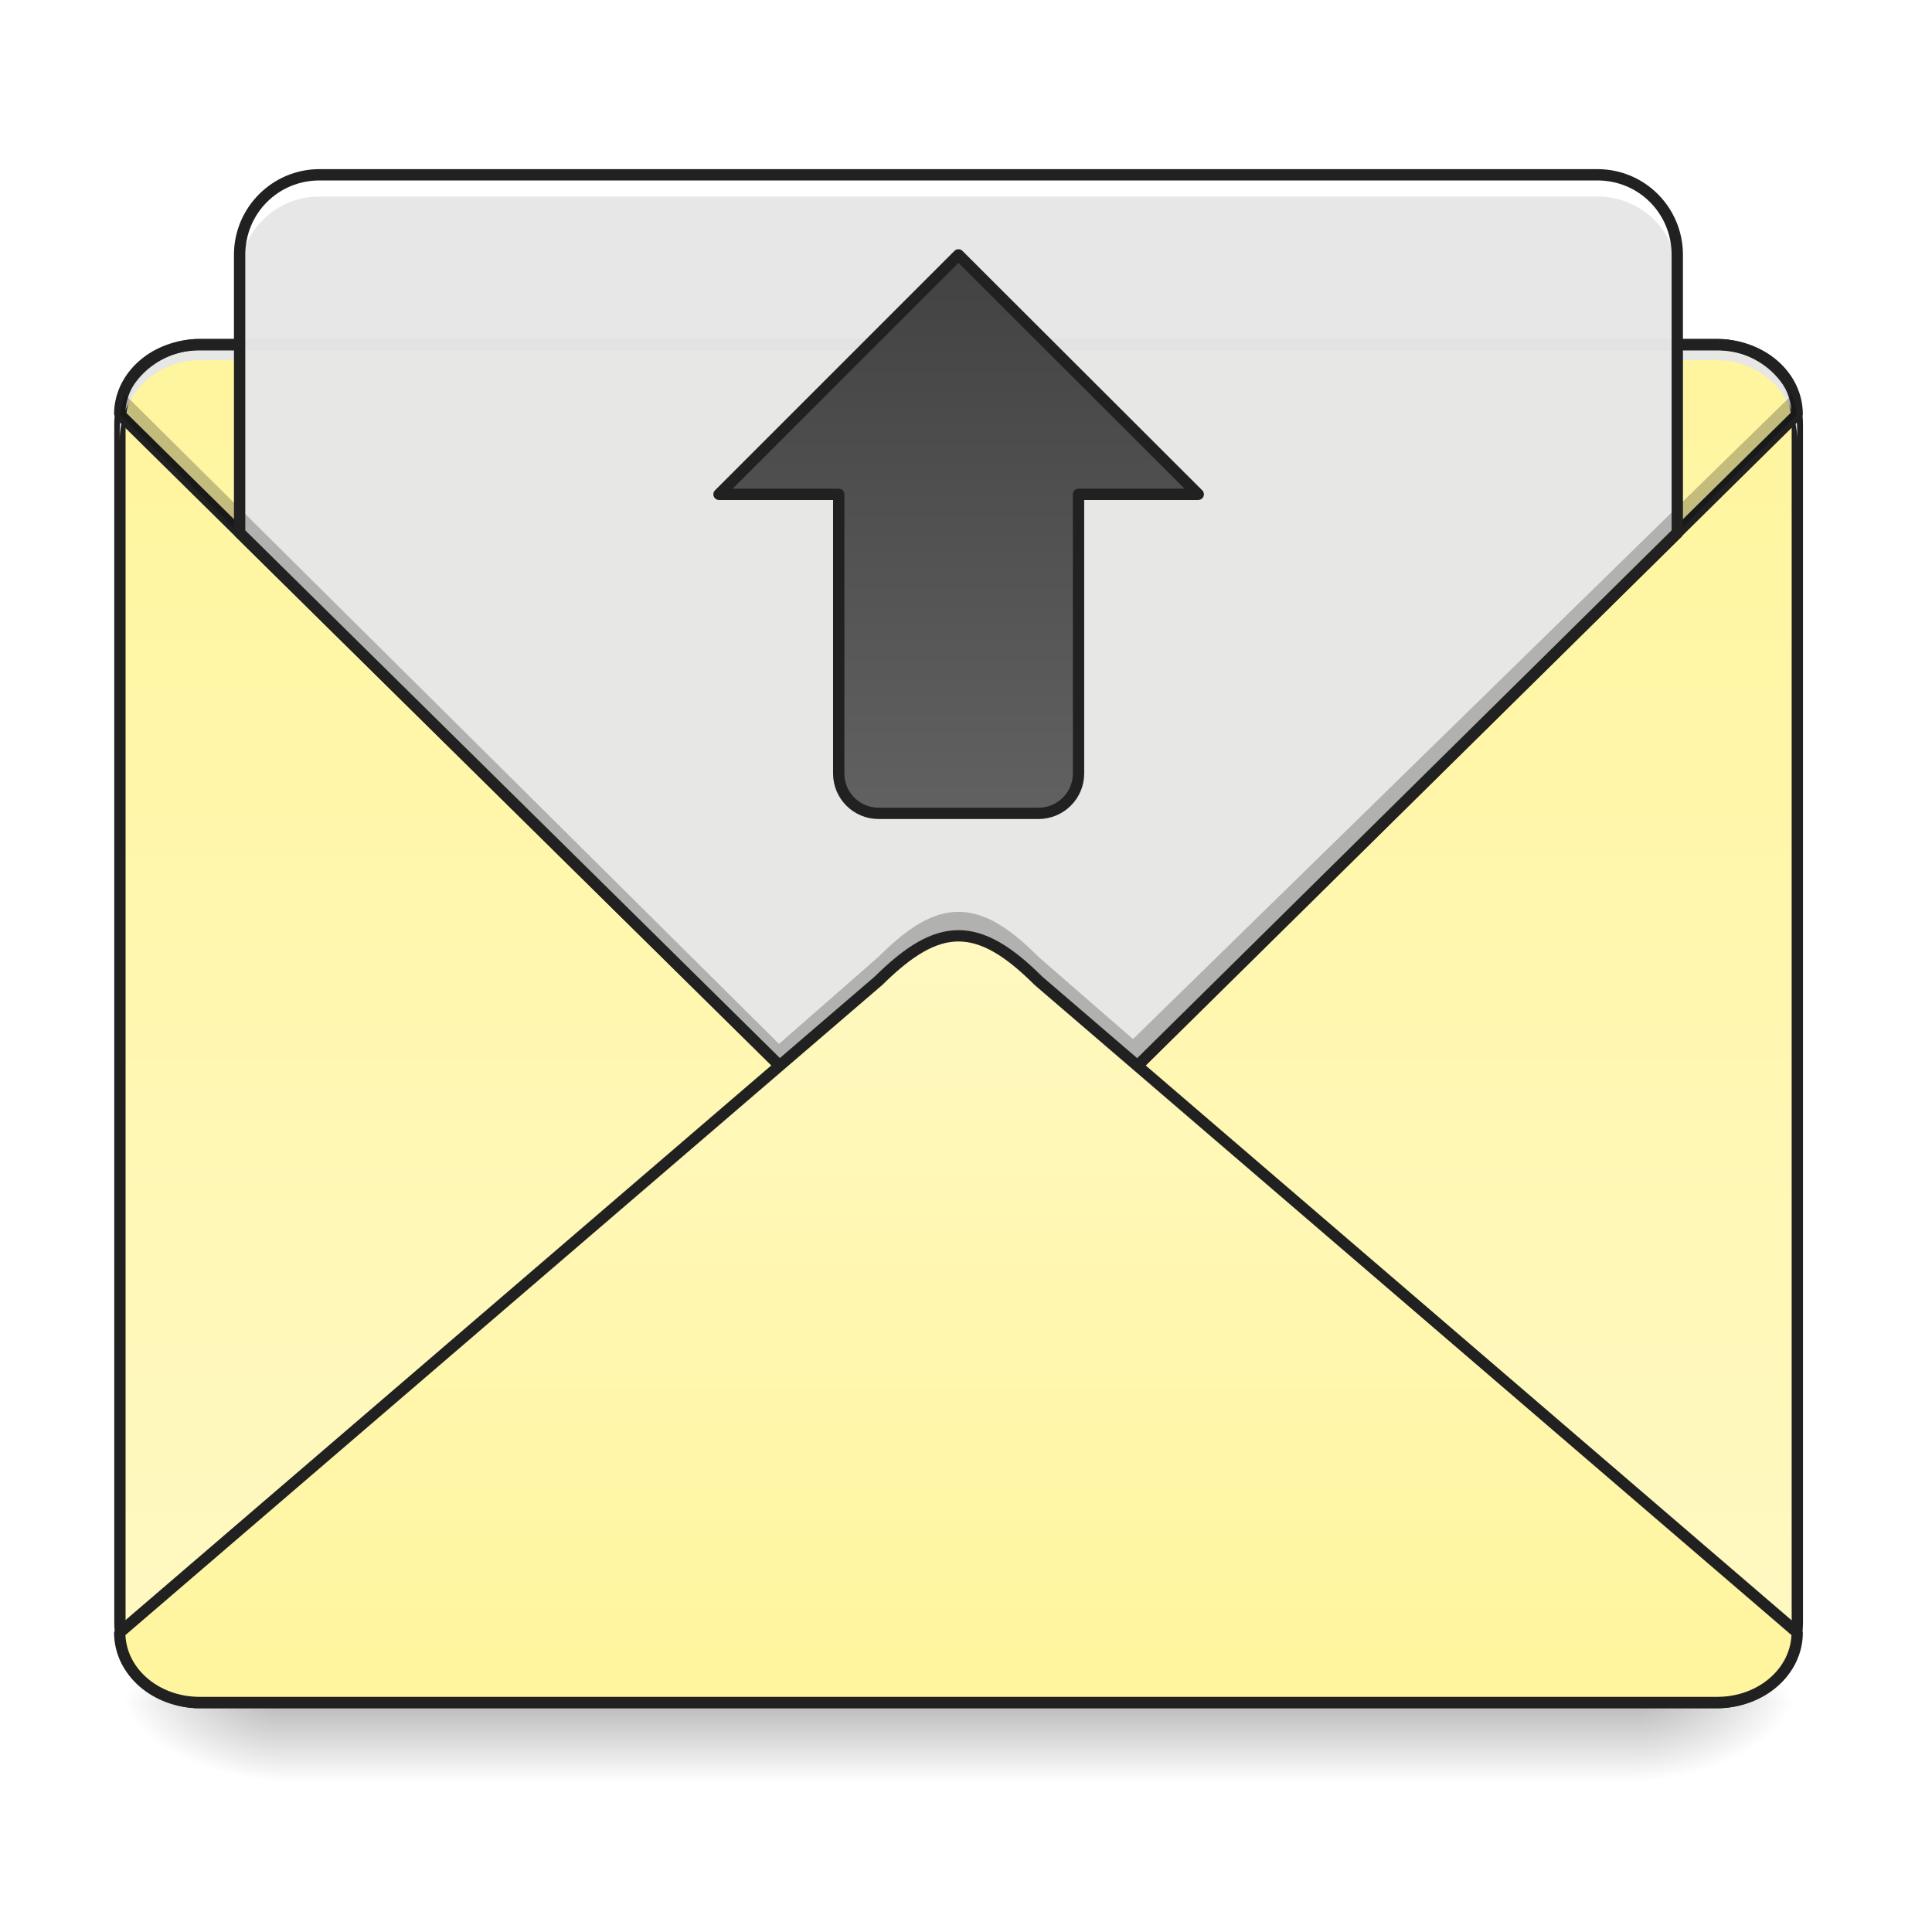
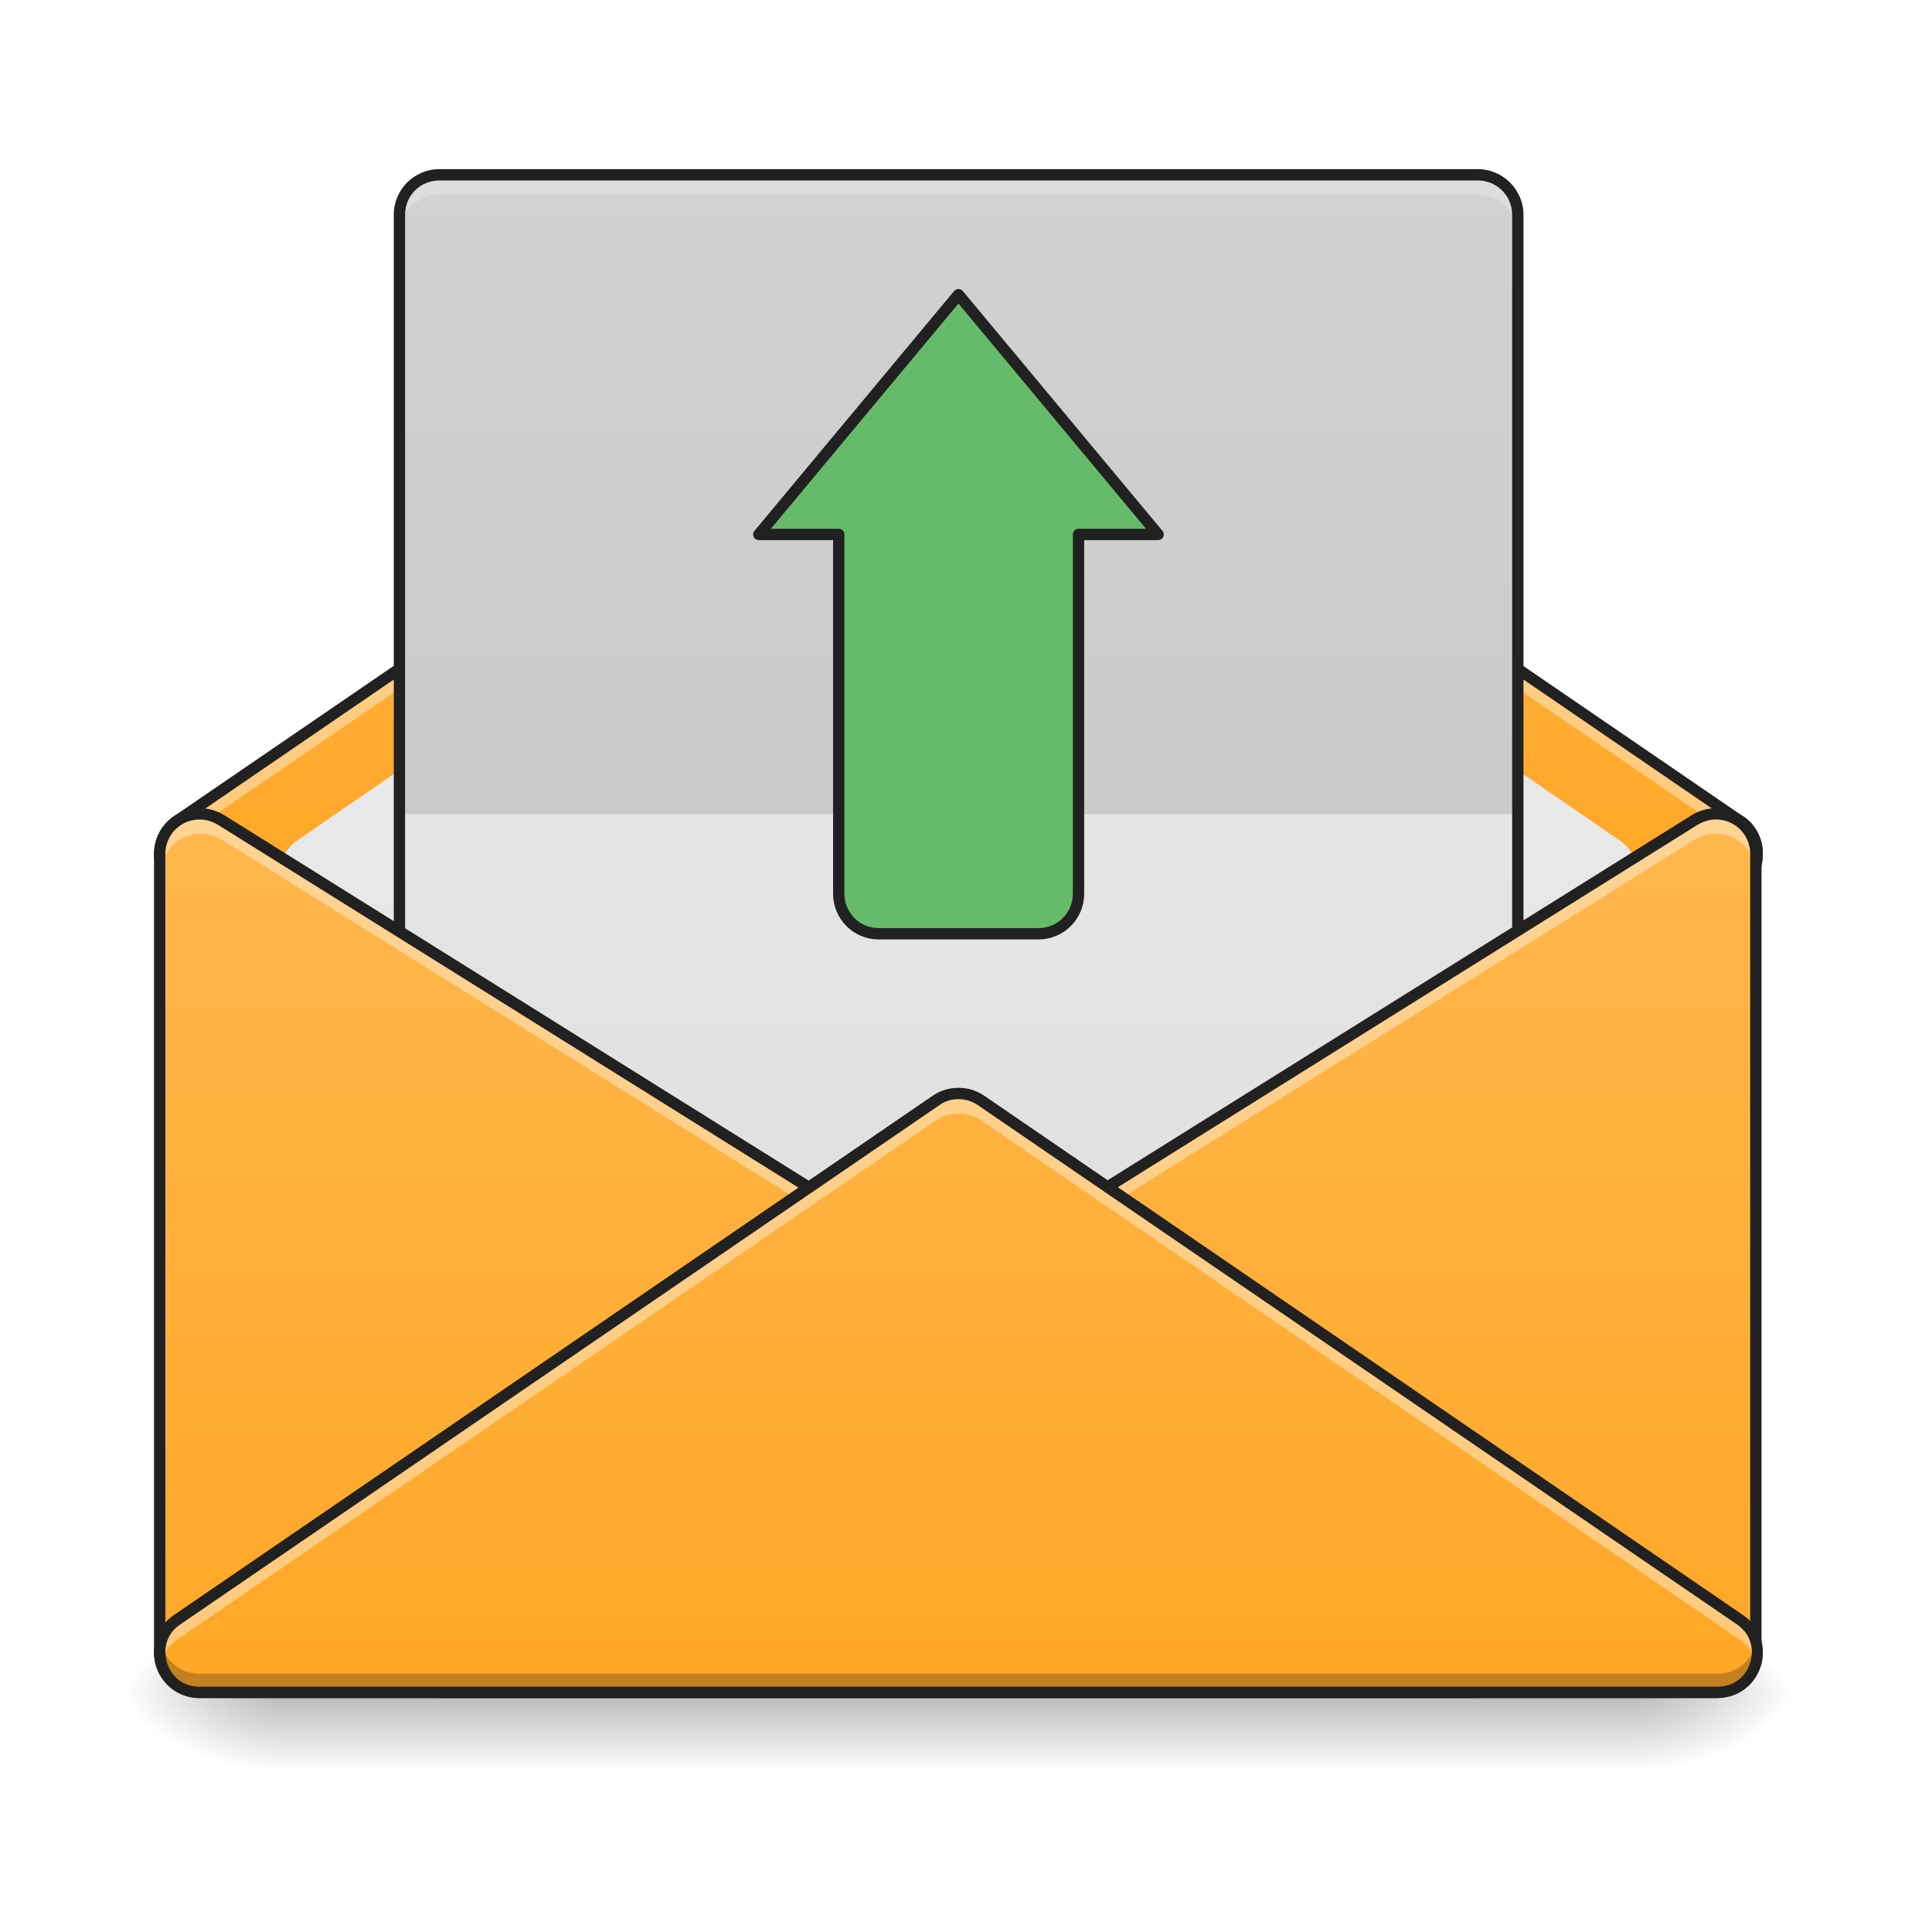
<svg xmlns="http://www.w3.org/2000/svg" width="22pt" height="22pt" viewBox="0 0 22 22" version="1.1">
  <defs>
-     <linearGradient id="linear0" gradientUnits="userSpaceOnUse" x1="254" y1="233.5" x2="254" y2="254.667" gradientTransform="matrix(0.0429729,0,0,0.0429729,-0.00000262285,9.352863)">
+     <linearGradient id="linear0" gradientUnits="userSpaceOnUse" x1="254" y1="233.5" x2="254" y2="254.667" gradientTransform="matrix(0.0429729,0,0,0.0429729,-0.0066332,9.239165)">
      <stop offset="0" style="stop-color:rgb(0%,0%,0%);stop-opacity:0.275;" />
      <stop offset="1" style="stop-color:rgb(0%,0%,0%);stop-opacity:0;" />
    </linearGradient>
-     <radialGradient id="radial0" gradientUnits="userSpaceOnUse" cx="450.909" cy="189.579" fx="450.909" fy="189.579" r="21.167" gradientTransform="matrix(0.000000119742,-0.0537161,-0.0966889,-0.0000000698078,36.74941,43.83549)">
+     <radialGradient id="radial0" gradientUnits="userSpaceOnUse" cx="450.909" cy="189.579" fx="450.909" fy="189.579" r="21.167" gradientTransform="matrix(0.000000119742,-0.0537161,-0.0966889,-0.0000000698078,36.74278,43.72179)">
      <stop offset="0" style="stop-color:rgb(0%,0%,0%);stop-opacity:0.314;" />
      <stop offset="0.222" style="stop-color:rgb(0%,0%,0%);stop-opacity:0.275;" />
      <stop offset="1" style="stop-color:rgb(0%,0%,0%);stop-opacity:0;" />
    </radialGradient>
-     <radialGradient id="radial1" gradientUnits="userSpaceOnUse" cx="450.909" cy="189.579" fx="450.909" fy="189.579" r="21.167" gradientTransform="matrix(-0.000000119742,0.0537161,0.0966889,0.0000000698078,-14.9192,-5.061444)">
+     <radialGradient id="radial1" gradientUnits="userSpaceOnUse" cx="450.909" cy="189.579" fx="450.909" fy="189.579" r="21.167" gradientTransform="matrix(-0.000000119742,0.0537161,0.0966889,0.0000000698078,-14.92583,-5.175142)">
      <stop offset="0" style="stop-color:rgb(0%,0%,0%);stop-opacity:0.314;" />
      <stop offset="0.222" style="stop-color:rgb(0%,0%,0%);stop-opacity:0.275;" />
      <stop offset="1" style="stop-color:rgb(0%,0%,0%);stop-opacity:0;" />
    </radialGradient>
-     <radialGradient id="radial2" gradientUnits="userSpaceOnUse" cx="450.909" cy="189.579" fx="450.909" fy="189.579" r="21.167" gradientTransform="matrix(-0.000000119742,-0.0537161,0.0966889,-0.0000000698078,-14.9192,43.83549)">
+     <radialGradient id="radial2" gradientUnits="userSpaceOnUse" cx="450.909" cy="189.579" fx="450.909" fy="189.579" r="21.167" gradientTransform="matrix(-0.000000119742,-0.0537161,0.0966889,-0.0000000698078,-14.92583,43.72179)">
      <stop offset="0" style="stop-color:rgb(0%,0%,0%);stop-opacity:0.314;" />
      <stop offset="0.222" style="stop-color:rgb(0%,0%,0%);stop-opacity:0.275;" />
      <stop offset="1" style="stop-color:rgb(0%,0%,0%);stop-opacity:0;" />
    </radialGradient>
-     <radialGradient id="radial3" gradientUnits="userSpaceOnUse" cx="450.909" cy="189.579" fx="450.909" fy="189.579" r="21.167" gradientTransform="matrix(0.000000119742,0.0537161,-0.0966889,0.0000000698078,36.74941,-5.061444)">
+     <radialGradient id="radial3" gradientUnits="userSpaceOnUse" cx="450.909" cy="189.579" fx="450.909" fy="189.579" r="21.167" gradientTransform="matrix(0.000000119742,0.0537161,-0.0966889,0.0000000698078,36.74278,-5.175142)">
      <stop offset="0" style="stop-color:rgb(0%,0%,0%);stop-opacity:0.314;" />
      <stop offset="0.222" style="stop-color:rgb(0%,0%,0%);stop-opacity:0.275;" />
      <stop offset="1" style="stop-color:rgb(0%,0%,0%);stop-opacity:0;" />
    </radialGradient>
-     <linearGradient id="linear1" gradientUnits="userSpaceOnUse" x1="305.955" y1="-31.877" x2="305.955" y2="-135.329" gradientTransform="matrix(0.0518029,0,0,0.149471,-4.024634,24.15172)">
-       <stop offset="0" style="stop-color:rgb(100%,97.647%,76.863%);stop-opacity:1;" />
-       <stop offset="1" style="stop-color:rgb(100%,96.078%,61.569%);stop-opacity:1;" />
+     <linearGradient id="linear1" gradientUnits="userSpaceOnUse" x1="254" y1="233.5" x2="254" y2="74.75" gradientTransform="matrix(0.0429729,0,0,0.0429729,0,0.142991)">
+       <stop offset="0" style="stop-color:rgb(100%,65.49%,14.902%);stop-opacity:1;" />
+       <stop offset="1" style="stop-color:rgb(100%,71.765%,30.196%);stop-opacity:1;" />
    </linearGradient>
-     <linearGradient id="linear2" gradientUnits="userSpaceOnUse" x1="960" y1="1095.118" x2="960" y2="255.118" gradientTransform="matrix(0.0113699,0,0,0.0113699,0,1.02329)">
-       <stop offset="0" style="stop-color:rgb(100%,97.647%,76.863%);stop-opacity:1;" />
-       <stop offset="1" style="stop-color:rgb(100%,96.078%,61.569%);stop-opacity:1;" />
+     <linearGradient id="linear2" gradientUnits="userSpaceOnUse" x1="254" y1="180.583" x2="254" y2="-110.458" gradientTransform="matrix(0.0429729,0,0,0.0429729,0,9.239163)">
+       <stop offset="0" style="stop-color:rgb(87.843%,87.843%,87.843%);stop-opacity:1;" />
+       <stop offset="1" style="stop-color:rgb(93.333%,93.333%,93.333%);stop-opacity:1;" />
    </linearGradient>
-     <linearGradient id="linear3" gradientUnits="userSpaceOnUse" x1="960" y1="1095.118" x2="960" y2="255.118" gradientTransform="matrix(0.264583,0,0,-0.264583,0,303.6456)">
-       <stop offset="0" style="stop-color:rgb(100%,97.647%,76.863%);stop-opacity:1;" />
-       <stop offset="1" style="stop-color:rgb(100%,96.078%,61.569%);stop-opacity:1;" />
+     <linearGradient id="linear3" gradientUnits="userSpaceOnUse" x1="254" y1="127.667" x2="254" y2="-147.5" gradientTransform="matrix(0.050135,0,0,0.0429729,-1.819183,8.329572)">
+       <stop offset="0" style="stop-color:rgb(87.843%,87.843%,87.843%);stop-opacity:1;" />
+       <stop offset="1" style="stop-color:rgb(93.333%,93.333%,93.333%);stop-opacity:1;" />
    </linearGradient>
-     <linearGradient id="linear4" gradientUnits="userSpaceOnUse" x1="960" y1="255.118" x2="960" y2="815.118" gradientTransform="matrix(1,0,0,1,0,0)">
-       <stop offset="0" style="stop-color:rgb(25.882%,25.882%,25.882%);stop-opacity:1;" />
-       <stop offset="1" style="stop-color:rgb(38.039%,38.039%,38.039%);stop-opacity:1;" />
+     <linearGradient id="linear4" gradientUnits="userSpaceOnUse" x1="127" y1="233.5" x2="127" y2="0.667" gradientTransform="matrix(0.0429729,0,0,0.0429729,0,9.239163)">
+       <stop offset="0" style="stop-color:rgb(100%,65.49%,14.902%);stop-opacity:1;" />
+       <stop offset="1" style="stop-color:rgb(100%,71.765%,30.196%);stop-opacity:1;" />
+     </linearGradient>
+     <linearGradient id="linear5" gradientUnits="userSpaceOnUse" x1="328.083" y1="233.5" x2="328.083" y2="0.667" gradientTransform="matrix(0.0429729,0,0,0.0429729,0,9.239163)">
+       <stop offset="0" style="stop-color:rgb(100%,65.49%,14.902%);stop-opacity:1;" />
+       <stop offset="1" style="stop-color:rgb(100%,71.765%,30.196%);stop-opacity:1;" />
+     </linearGradient>
+     <linearGradient id="linear6" gradientUnits="userSpaceOnUse" x1="254" y1="233.5" x2="254" y2="0.667" gradientTransform="matrix(0.0429729,0,0,0.0429729,0,9.239163)">
+       <stop offset="0" style="stop-color:rgb(100%,65.49%,14.902%);stop-opacity:1;" />
+       <stop offset="1" style="stop-color:rgb(100%,71.765%,30.196%);stop-opacity:1;" />
    </linearGradient>
  </defs>
  <g id="surface1">
-     <path style=" stroke:none;fill-rule:nonzero;fill:url(#linear0);" d="M 3.184 19.387 L 18.648 19.387 L 18.648 20.27 L 3.184 20.27 Z M 3.184 19.387 " />
-     <path style=" stroke:none;fill-rule:nonzero;fill:url(#radial0);" d="M 18.648 19.387 L 20.465 19.387 L 20.465 18.477 L 18.648 18.477 Z M 18.648 19.387 " />
-     <path style=" stroke:none;fill-rule:nonzero;fill:url(#radial1);" d="M 3.184 19.387 L 1.363 19.387 L 1.363 20.297 L 3.184 20.297 Z M 3.184 19.387 " />
-     <path style=" stroke:none;fill-rule:nonzero;fill:url(#radial2);" d="M 3.184 19.387 L 1.363 19.387 L 1.363 18.477 L 3.184 18.477 Z M 3.184 19.387 " />
-     <path style=" stroke:none;fill-rule:nonzero;fill:url(#radial3);" d="M 18.648 19.387 L 20.465 19.387 L 20.465 20.297 L 18.648 20.297 Z M 18.648 19.387 " />
-     <path style=" stroke:none;fill-rule:nonzero;fill:url(#linear1);" d="M 2.273 3.926 L 19.555 3.926 C 20.059 3.926 20.465 4.332 20.465 4.832 L 20.465 18.477 C 20.465 18.98 20.059 19.387 19.555 19.387 L 2.273 19.387 C 1.773 19.387 1.363 18.98 1.363 18.477 L 1.363 4.832 C 1.363 4.332 1.773 3.926 2.273 3.926 Z M 2.273 3.926 " />
-     <path style=" stroke:none;fill-rule:nonzero;fill:url(#linear2);" d="M 2.273 3.926 C 1.77 3.926 1.363 4.277 1.363 4.719 L 10.004 13.246 C 10.348 13.59 10.629 13.758 10.914 13.758 C 11.199 13.758 11.484 13.59 11.824 13.246 L 20.465 4.719 C 20.465 4.277 20.059 3.926 19.555 3.926 Z M 2.273 3.926 " />
-     <path style=" stroke:none;fill-rule:nonzero;fill:rgb(0%,0%,0%);fill-opacity:0.196;" d="M 2.273 19.387 C 1.77 19.387 1.363 18.98 1.363 18.477 L 1.363 18.363 C 1.363 18.867 1.77 19.273 2.273 19.273 L 19.555 19.273 C 20.059 19.273 20.465 18.867 20.465 18.363 L 20.465 18.477 C 20.465 18.98 20.059 19.387 19.555 19.387 Z M 2.273 19.387 " />
-     <path style=" stroke:none;fill-rule:nonzero;fill:rgb(12.941%,12.941%,12.941%);fill-opacity:1;" d="M 2.273 3.859 C 1.734 3.859 1.301 4.297 1.301 4.832 L 1.301 18.477 C 1.301 19.016 1.734 19.453 2.273 19.453 L 19.555 19.453 C 20.094 19.453 20.531 19.016 20.531 18.477 L 20.531 4.832 C 20.531 4.297 20.094 3.859 19.555 3.859 Z M 2.273 3.988 L 19.555 3.988 C 20.027 3.988 20.402 4.363 20.402 4.832 L 20.402 18.477 C 20.402 18.945 20.027 19.324 19.555 19.324 L 2.273 19.324 C 1.805 19.324 1.43 18.945 1.43 18.477 L 1.43 4.832 C 1.43 4.363 1.805 3.988 2.273 3.988 Z M 2.273 3.988 " />
-     <path style=" stroke:none;fill-rule:nonzero;fill:rgb(90.196%,90.196%,90.196%);fill-opacity:0.98;" d="M 2.273 3.988 C 1.77 3.988 1.363 4.395 1.363 4.898 L 1.363 5.012 C 1.363 4.508 1.77 4.102 2.273 4.102 L 19.555 4.102 C 20.059 4.102 20.465 4.508 20.465 5.012 L 20.465 4.898 C 20.465 4.395 20.059 3.988 19.555 3.988 Z M 2.273 3.988 " />
-     <path style="fill:none;stroke-width:3;stroke-linecap:square;stroke-linejoin:bevel;stroke:rgb(12.941%,12.941%,12.941%);stroke-opacity:1;stroke-miterlimit:4;" d="M 52.904 -123.645 C 41.178 -123.645 31.724 -115.464 31.724 -105.192 L 232.796 93.243 C 240.795 101.243 247.34 105.151 253.976 105.151 C 260.611 105.151 267.247 101.243 275.156 93.243 L 476.227 -105.192 C 476.227 -115.464 466.774 -123.645 455.047 -123.645 Z M 52.904 -123.645 " transform="matrix(0.0429729,0,0,0.0429729,0,9.239163)" />
-     <path style=" stroke:none;fill-rule:nonzero;fill:rgb(90.196%,90.196%,90.196%);fill-opacity:0.98;" d="M 3.637 1.992 C 3.133 1.992 2.73 2.398 2.73 2.902 L 2.73 6.066 L 10.004 13.246 C 10.348 13.59 10.629 13.758 10.914 13.758 C 11.199 13.758 11.484 13.59 11.824 13.246 L 19.102 6.066 L 19.102 2.902 C 19.102 2.398 18.695 1.992 18.191 1.992 Z M 3.637 1.992 " />
-     <path style=" stroke:none;fill-rule:nonzero;fill:rgb(0%,0%,0%);fill-opacity:0.235;" d="M 1.422 4.492 L 1.363 4.719 L 9.777 13.09 C 10.121 13.43 10.629 13.758 10.914 13.758 C 11.199 13.758 11.484 13.59 11.824 13.246 L 13.555 11.543 L 13.586 11.543 L 13.57 11.523 L 20.465 4.719 L 20.41 4.492 L 12.902 11.832 L 11.824 10.895 C 11.484 10.551 11.199 10.383 10.914 10.383 C 10.629 10.383 10.348 10.551 10.004 10.895 L 8.871 11.887 Z M 10.914 10.598 C 11.199 10.598 11.484 10.77 11.824 11.109 L 12.793 11.941 L 11.824 12.863 C 11.484 13.203 10.973 13.215 10.688 13.215 C 10.402 13.215 10.121 13.043 9.777 12.703 L 8.98 11.996 L 10.004 11.109 C 10.348 10.77 10.629 10.598 10.914 10.598 Z M 10.914 10.598 " />
-     <path style=" stroke:none;fill-rule:nonzero;fill:rgb(100%,100%,100%);fill-opacity:0.988;" d="M 3.637 1.992 C 3.133 1.992 2.73 2.398 2.73 2.902 L 2.73 3.145 C 2.73 2.641 3.133 2.238 3.637 2.238 L 18.191 2.238 C 18.695 2.238 19.102 2.641 19.102 3.145 L 19.102 2.902 C 19.102 2.398 18.695 1.992 18.191 1.992 Z M 3.637 1.992 " />
-     <path style=" stroke:none;fill-rule:nonzero;fill:rgb(12.941%,12.941%,12.941%);fill-opacity:1;" d="M 3.637 1.926 C 3.102 1.926 2.664 2.363 2.664 2.902 L 2.664 6.066 C 2.664 6.082 2.672 6.102 2.684 6.113 L 9.961 13.293 C 10.305 13.641 10.605 13.824 10.914 13.824 C 11.227 13.824 11.523 13.641 11.871 13.293 L 19.148 6.113 C 19.16 6.102 19.164 6.082 19.164 6.066 L 19.164 2.902 C 19.164 2.363 18.73 1.926 18.191 1.926 Z M 3.637 2.055 L 18.191 2.055 C 18.66 2.055 19.035 2.43 19.035 2.902 L 19.035 6.039 L 11.781 13.203 C 11.441 13.539 11.172 13.695 10.914 13.695 C 10.656 13.695 10.387 13.539 10.051 13.203 L 2.793 6.039 L 2.793 2.902 C 2.793 2.43 3.168 2.055 3.637 2.055 Z M 3.637 2.055 " />
-     <path style="fill-rule:nonzero;fill:url(#linear3);stroke-width:3;stroke-linecap:square;stroke-linejoin:bevel;stroke:rgb(12.941%,12.941%,12.941%);stroke-opacity:1;stroke-miterlimit:4;" d="M 52.904 236.139 C 41.178 236.139 31.724 227.867 31.724 217.595 L 232.796 44.884 C 240.795 36.976 247.34 32.976 253.976 32.976 C 260.611 32.976 267.247 36.976 275.156 44.884 L 476.227 217.595 C 476.227 227.867 466.774 236.139 455.047 236.139 Z M 52.904 236.139 " transform="matrix(0.0429729,0,0,0.0429729,0,9.239163)" />
-     <path style="fill-rule:nonzero;fill:url(#linear4);stroke-width:11.339;stroke-linecap:round;stroke-linejoin:round;stroke:rgb(12.941%,12.941%,12.941%);stroke-opacity:1;stroke-miterlimit:4;" d="M 959.908 255.266 L 720.103 495.071 L 840.006 495.071 L 840.006 774.729 C 840.006 796.717 857.871 814.582 879.859 814.582 L 1039.958 814.582 C 1062.289 814.582 1080.155 796.717 1080.155 774.729 L 1080.155 495.071 L 1200.057 495.071 Z M 959.908 255.266 " transform="matrix(0.0113699,0,0,0.0113699,0,0)" />
+     <path style=" stroke:none;fill-rule:nonzero;fill:url(#linear0);" d="M 3.176 19.273 L 18.641 19.273 L 18.641 20.156 L 3.176 20.156 Z M 3.176 19.273 " />
+     <path style=" stroke:none;fill-rule:nonzero;fill:url(#radial0);" d="M 18.641 19.273 L 20.461 19.273 L 20.461 18.363 L 18.641 18.363 Z M 18.641 19.273 " />
+     <path style=" stroke:none;fill-rule:nonzero;fill:url(#radial1);" d="M 3.176 19.273 L 1.359 19.273 L 1.359 20.184 L 3.176 20.184 Z M 3.176 19.273 " />
+     <path style=" stroke:none;fill-rule:nonzero;fill:url(#radial2);" d="M 3.176 19.273 L 1.359 19.273 L 1.359 18.363 L 3.176 18.363 Z M 3.176 19.273 " />
+     <path style=" stroke:none;fill-rule:nonzero;fill:url(#radial3);" d="M 18.641 19.273 L 20.461 19.273 L 20.461 20.184 L 18.641 20.184 Z M 18.641 19.273 " />
+     <path style=" stroke:none;fill-rule:nonzero;fill:url(#linear1);" d="M 10.914 3.355 C 10.824 3.355 10.734 3.383 10.66 3.434 L 2.051 9.324 C 2.004 9.352 1.965 9.383 1.93 9.422 C 1.852 9.508 1.816 9.617 1.82 9.723 C 1.816 9.828 1.852 9.938 1.93 10.023 C 1.965 10.062 2.004 10.094 2.051 10.121 L 10.66 16.012 C 10.734 16.062 10.824 16.09 10.914 16.09 C 11.008 16.09 11.098 16.062 11.172 16.012 L 19.781 10.121 C 19.828 10.094 19.867 10.062 19.898 10.023 C 19.977 9.934 20.012 9.828 20.012 9.723 C 20.012 9.617 19.977 9.512 19.898 9.422 C 19.867 9.383 19.828 9.352 19.781 9.324 L 11.172 3.434 C 11.098 3.383 11.008 3.355 10.914 3.355 Z M 10.914 3.355 " />
+     <path style=" stroke:none;fill-rule:nonzero;fill:url(#linear2);" d="M 10.918 4.492 C 10.824 4.492 10.734 4.52 10.656 4.574 L 3.379 9.574 C 3.137 9.742 3.117 10.098 3.34 10.293 L 10.617 16.66 C 10.789 16.809 11.043 16.809 11.215 16.66 L 18.492 10.293 C 18.715 10.098 18.695 9.742 18.449 9.574 L 11.172 4.574 C 11.098 4.52 11.008 4.492 10.918 4.492 Z M 10.918 4.492 " />
+     <path style=" stroke:none;fill-rule:nonzero;fill:rgb(100%,100%,100%);fill-opacity:0.392;" d="M 10.914 3.355 C 10.824 3.355 10.734 3.383 10.66 3.434 L 2.051 9.324 C 2.004 9.352 1.965 9.383 1.93 9.422 C 1.852 9.508 1.816 9.617 1.82 9.723 C 1.816 9.762 1.824 9.801 1.832 9.836 C 1.848 9.77 1.883 9.707 1.93 9.648 C 1.965 9.609 2.004 9.578 2.051 9.551 L 10.66 3.664 C 10.734 3.609 10.824 3.582 10.914 3.582 C 11.008 3.582 11.098 3.609 11.172 3.664 L 19.781 9.551 C 19.828 9.578 19.867 9.613 19.898 9.648 C 19.949 9.707 19.98 9.77 20 9.836 C 20.008 9.801 20.012 9.762 20.012 9.723 C 20.012 9.617 19.977 9.512 19.898 9.422 C 19.867 9.383 19.828 9.352 19.781 9.324 L 11.172 3.434 C 11.098 3.383 11.008 3.355 10.914 3.355 Z M 10.914 3.355 " />
+     <path style=" stroke:none;fill-rule:nonzero;fill:rgb(12.941%,12.941%,12.941%);fill-opacity:1;" d="M 10.914 3.289 C 10.809 3.289 10.707 3.324 10.621 3.383 L 2.012 9.273 L 2.02 9.27 C 1.965 9.297 1.922 9.336 1.883 9.379 C 1.793 9.48 1.754 9.602 1.754 9.723 C 1.754 9.844 1.793 9.965 1.883 10.066 C 1.922 10.109 1.965 10.148 2.02 10.176 L 2.012 10.172 L 10.621 16.062 C 10.707 16.121 10.809 16.152 10.914 16.152 C 11.02 16.152 11.121 16.121 11.207 16.062 L 19.816 10.172 L 19.812 10.176 C 19.863 10.148 19.91 10.109 19.949 10.066 C 20.035 9.965 20.078 9.844 20.074 9.723 C 20.078 9.602 20.035 9.48 19.949 9.379 C 19.91 9.336 19.863 9.297 19.812 9.27 L 19.816 9.273 L 11.207 3.383 C 11.121 3.324 11.02 3.289 10.914 3.289 Z M 10.914 3.418 C 10.992 3.422 11.07 3.445 11.137 3.488 L 19.746 9.379 C 19.746 9.379 19.746 9.379 19.75 9.383 C 19.789 9.402 19.82 9.43 19.852 9.465 C 19.852 9.469 19.852 9.469 19.852 9.465 C 19.918 9.539 19.949 9.633 19.945 9.723 C 19.949 9.812 19.918 9.906 19.852 9.98 C 19.852 9.977 19.852 9.977 19.852 9.98 C 19.82 10.012 19.789 10.043 19.75 10.062 C 19.746 10.066 19.746 10.066 19.746 10.066 L 11.137 15.957 C 11.07 16 10.992 16.023 10.914 16.023 C 10.836 16.023 10.758 16 10.695 15.957 L 2.086 10.066 C 2.086 10.066 2.082 10.066 2.082 10.062 C 2.043 10.043 2.008 10.016 1.98 9.98 C 1.91 9.906 1.883 9.816 1.883 9.723 C 1.883 9.629 1.91 9.539 1.98 9.465 C 2.008 9.43 2.043 9.402 2.082 9.383 C 2.082 9.379 2.086 9.379 2.086 9.379 L 10.695 3.488 C 10.758 3.445 10.836 3.422 10.914 3.418 Z M 10.914 3.418 " />
+     <path style=" stroke:none;fill-rule:nonzero;fill:url(#linear3);" d="M 5.004 1.992 L 16.828 1.992 C 17.078 1.992 17.281 2.195 17.281 2.445 L 17.281 13.359 C 17.281 13.613 17.078 13.816 16.828 13.816 L 5.004 13.816 C 4.75 13.816 4.547 13.613 4.547 13.359 L 4.547 2.445 C 4.547 2.195 4.75 1.992 5.004 1.992 Z M 5.004 1.992 " />
+     <path style=" stroke:none;fill-rule:nonzero;fill:rgb(0%,0%,0%);fill-opacity:0.118;" d="M 5.004 1.992 C 4.75 1.992 4.547 2.195 4.547 2.445 L 4.547 9.27 L 17.281 9.27 L 17.281 2.445 C 17.281 2.195 17.078 1.992 16.828 1.992 Z M 5.004 1.992 " />
+     <path style=" stroke:none;fill-rule:nonzero;fill:rgb(100%,100%,100%);fill-opacity:0.235;" d="M 5.004 1.992 C 4.75 1.992 4.547 2.195 4.547 2.445 L 4.547 2.672 C 4.547 2.422 4.75 2.219 5.004 2.219 L 16.828 2.219 C 17.078 2.219 17.281 2.422 17.281 2.672 L 17.281 2.445 C 17.281 2.195 17.078 1.992 16.828 1.992 Z M 5.004 1.992 " />
+     <path style=" stroke:none;fill-rule:nonzero;fill:rgb(12.941%,12.941%,12.941%);fill-opacity:1;" d="M 5.004 1.926 C 4.715 1.926 4.484 2.16 4.484 2.445 L 4.484 13.359 C 4.484 13.648 4.715 13.879 5.004 13.879 L 16.828 13.879 C 17.113 13.879 17.348 13.648 17.348 13.359 L 17.348 2.445 C 17.348 2.16 17.113 1.926 16.828 1.926 Z M 5.004 2.055 L 16.828 2.055 C 17.043 2.055 17.219 2.227 17.219 2.445 L 17.219 13.359 C 17.219 13.578 17.043 13.75 16.828 13.75 L 5.004 13.75 C 4.785 13.75 4.613 13.578 4.613 13.359 L 4.613 2.445 C 4.613 2.227 4.785 2.055 5.004 2.055 Z M 5.004 2.055 " />
+     <path style=" stroke:none;fill-rule:nonzero;fill:url(#linear4);" d="M 2.254 9.27 C 2.012 9.277 1.82 9.48 1.82 9.723 L 1.82 18.82 C 1.82 19.07 2.023 19.273 2.273 19.273 L 16.828 19.273 C 17.285 19.273 17.457 18.676 17.07 18.434 L 2.516 9.336 C 2.438 9.289 2.348 9.266 2.254 9.27 Z M 2.254 9.27 " />
+     <path style=" stroke:none;fill-rule:nonzero;fill:url(#linear5);" d="M 19.555 9.27 C 19.801 9.277 19.992 9.48 19.992 9.723 L 19.992 18.82 C 19.992 19.07 19.789 19.273 19.539 19.273 L 4.984 19.273 C 4.527 19.273 4.355 18.676 4.742 18.434 L 19.297 9.336 C 19.375 9.289 19.465 9.266 19.555 9.27 Z M 19.555 9.27 " />
+     <path style=" stroke:none;fill-rule:nonzero;fill:rgb(100%,100%,100%);fill-opacity:0.392;" d="M 2.285 9.27 C 2.371 9.27 2.457 9.293 2.527 9.336 L 17.082 18.434 C 17.27 18.551 17.324 18.75 17.281 18.926 C 17.254 18.824 17.191 18.727 17.082 18.66 L 2.527 9.562 C 2.449 9.516 2.359 9.492 2.27 9.496 C 2.023 9.504 1.832 9.707 1.832 9.949 L 1.832 9.723 C 1.832 9.48 2.023 9.277 2.27 9.27 C 2.273 9.27 2.281 9.27 2.285 9.27 Z M 2.285 9.27 " />
+     <path style=" stroke:none;fill-rule:nonzero;fill:rgb(12.941%,12.941%,12.941%);fill-opacity:1;" d="M 2.254 9.203 C 1.977 9.215 1.754 9.445 1.754 9.723 L 1.754 18.82 C 1.754 19.105 1.988 19.336 2.273 19.336 L 16.828 19.336 C 17.082 19.336 17.27 19.164 17.328 18.961 C 17.383 18.758 17.32 18.516 17.102 18.379 L 2.551 9.281 C 2.461 9.227 2.355 9.199 2.254 9.203 Z M 2.258 9.332 C 2.336 9.328 2.414 9.352 2.48 9.391 L 17.035 18.488 C 17.203 18.594 17.246 18.77 17.203 18.926 C 17.156 19.082 17.027 19.207 16.828 19.207 L 2.273 19.207 C 2.059 19.207 1.883 19.035 1.883 18.82 L 1.883 9.723 C 1.883 9.512 2.047 9.34 2.258 9.332 Z M 2.258 9.332 " />
+     <path style=" stroke:none;fill-rule:nonzero;fill:rgb(100%,100%,100%);fill-opacity:0.392;" d="M 19.539 9.27 C 19.453 9.27 19.371 9.293 19.297 9.336 L 4.742 18.434 C 4.555 18.551 4.5 18.75 4.543 18.926 C 4.57 18.824 4.633 18.727 4.742 18.66 L 19.297 9.562 C 19.375 9.516 19.465 9.492 19.555 9.496 C 19.801 9.504 19.992 9.707 19.992 9.949 L 19.992 9.723 C 19.992 9.48 19.801 9.277 19.555 9.27 C 19.551 9.27 19.543 9.27 19.539 9.27 Z M 19.539 9.27 " />
+     <path style=" stroke:none;fill-rule:nonzero;fill:rgb(12.941%,12.941%,12.941%);fill-opacity:1;" d="M 19.562 9.203 C 19.84 9.215 20.059 9.445 20.059 9.723 L 20.059 18.82 C 20.059 19.105 19.824 19.336 19.539 19.336 L 4.988 19.336 C 4.73 19.336 4.547 19.164 4.488 18.961 C 4.43 18.758 4.496 18.516 4.711 18.379 L 19.266 9.281 C 19.355 9.227 19.457 9.199 19.562 9.203 Z M 19.555 9.332 C 19.477 9.328 19.398 9.352 19.332 9.391 L 4.781 18.488 C 4.609 18.594 4.566 18.77 4.613 18.926 C 4.656 19.082 4.785 19.207 4.988 19.207 L 19.539 19.207 C 19.758 19.207 19.93 19.035 19.93 18.82 L 19.93 9.723 C 19.93 9.512 19.766 9.34 19.555 9.332 Z M 19.555 9.332 " />
+     <path style=" stroke:none;fill-rule:nonzero;fill:url(#linear6);" d="M 10.914 12.453 C 10.824 12.453 10.734 12.48 10.66 12.531 L 2.016 18.445 C 1.648 18.695 1.828 19.273 2.273 19.273 L 19.555 19.273 C 20.004 19.273 20.18 18.695 19.812 18.445 L 11.172 12.531 C 11.098 12.48 11.008 12.453 10.914 12.453 Z M 10.914 12.453 " />
+     <path style=" stroke:none;fill-rule:nonzero;fill:rgb(100%,100%,100%);fill-opacity:0.392;" d="M 10.914 12.453 C 10.824 12.453 10.734 12.48 10.66 12.531 L 2.016 18.445 C 1.84 18.562 1.789 18.758 1.832 18.93 C 1.859 18.832 1.918 18.738 2.016 18.672 L 10.66 12.758 C 10.734 12.707 10.824 12.68 10.914 12.68 C 11.008 12.68 11.098 12.707 11.172 12.758 L 19.812 18.672 C 19.914 18.738 19.973 18.832 19.996 18.93 C 20.039 18.758 19.988 18.562 19.812 18.445 L 11.172 12.531 C 11.098 12.48 11.008 12.453 10.914 12.453 Z M 10.914 12.453 " />
+     <path style=" stroke:none;fill-rule:nonzero;fill:rgb(0%,0%,0%);fill-opacity:0.235;" d="M 1.832 18.707 C 1.766 18.969 1.949 19.273 2.273 19.273 L 19.555 19.273 C 19.879 19.273 20.062 18.969 20 18.707 C 19.953 18.895 19.793 19.059 19.555 19.059 L 2.273 19.059 C 2.039 19.059 1.875 18.895 1.832 18.707 Z M 1.832 18.707 " />
+     <path style=" stroke:none;fill-rule:nonzero;fill:rgb(12.941%,12.941%,12.941%);fill-opacity:1;" d="M 10.914 12.387 C 10.809 12.387 10.707 12.418 10.621 12.477 L 1.98 18.391 C 1.773 18.531 1.715 18.773 1.777 18.973 C 1.84 19.172 2.023 19.336 2.273 19.336 L 19.555 19.336 C 19.809 19.336 19.988 19.172 20.051 18.973 C 20.113 18.773 20.055 18.531 19.848 18.391 L 11.207 12.477 C 11.121 12.418 11.02 12.387 10.914 12.387 Z M 10.914 12.516 C 10.992 12.516 11.07 12.539 11.137 12.586 L 19.777 18.496 C 19.938 18.605 19.977 18.781 19.93 18.934 C 19.883 19.086 19.75 19.207 19.555 19.207 L 2.273 19.207 C 2.078 19.207 1.949 19.086 1.902 18.934 C 1.855 18.781 1.891 18.605 2.055 18.496 L 10.695 12.586 C 10.758 12.539 10.836 12.516 10.914 12.516 Z M 10.914 12.516 " />
+     <path style="fill-rule:nonzero;fill:rgb(40%,73.333%,41.569%);fill-opacity:1;stroke-width:3;stroke-linecap:round;stroke-linejoin:round;stroke:rgb(12.941%,12.941%,12.941%);stroke-opacity:1;stroke-miterlimit:4;" d="M 232.796 32.431 C 226.978 32.431 222.252 27.704 222.252 21.796 L 222.252 -73.377 L 201.072 -73.377 L 253.976 -136.917 L 306.88 -73.377 L 285.791 -73.377 L 285.791 21.796 C 285.791 27.704 281.064 32.431 275.156 32.431 Z M 232.796 32.431 " transform="matrix(0.0429729,0,0,0.0429729,0,9.239163)" />
  </g>
</svg>
